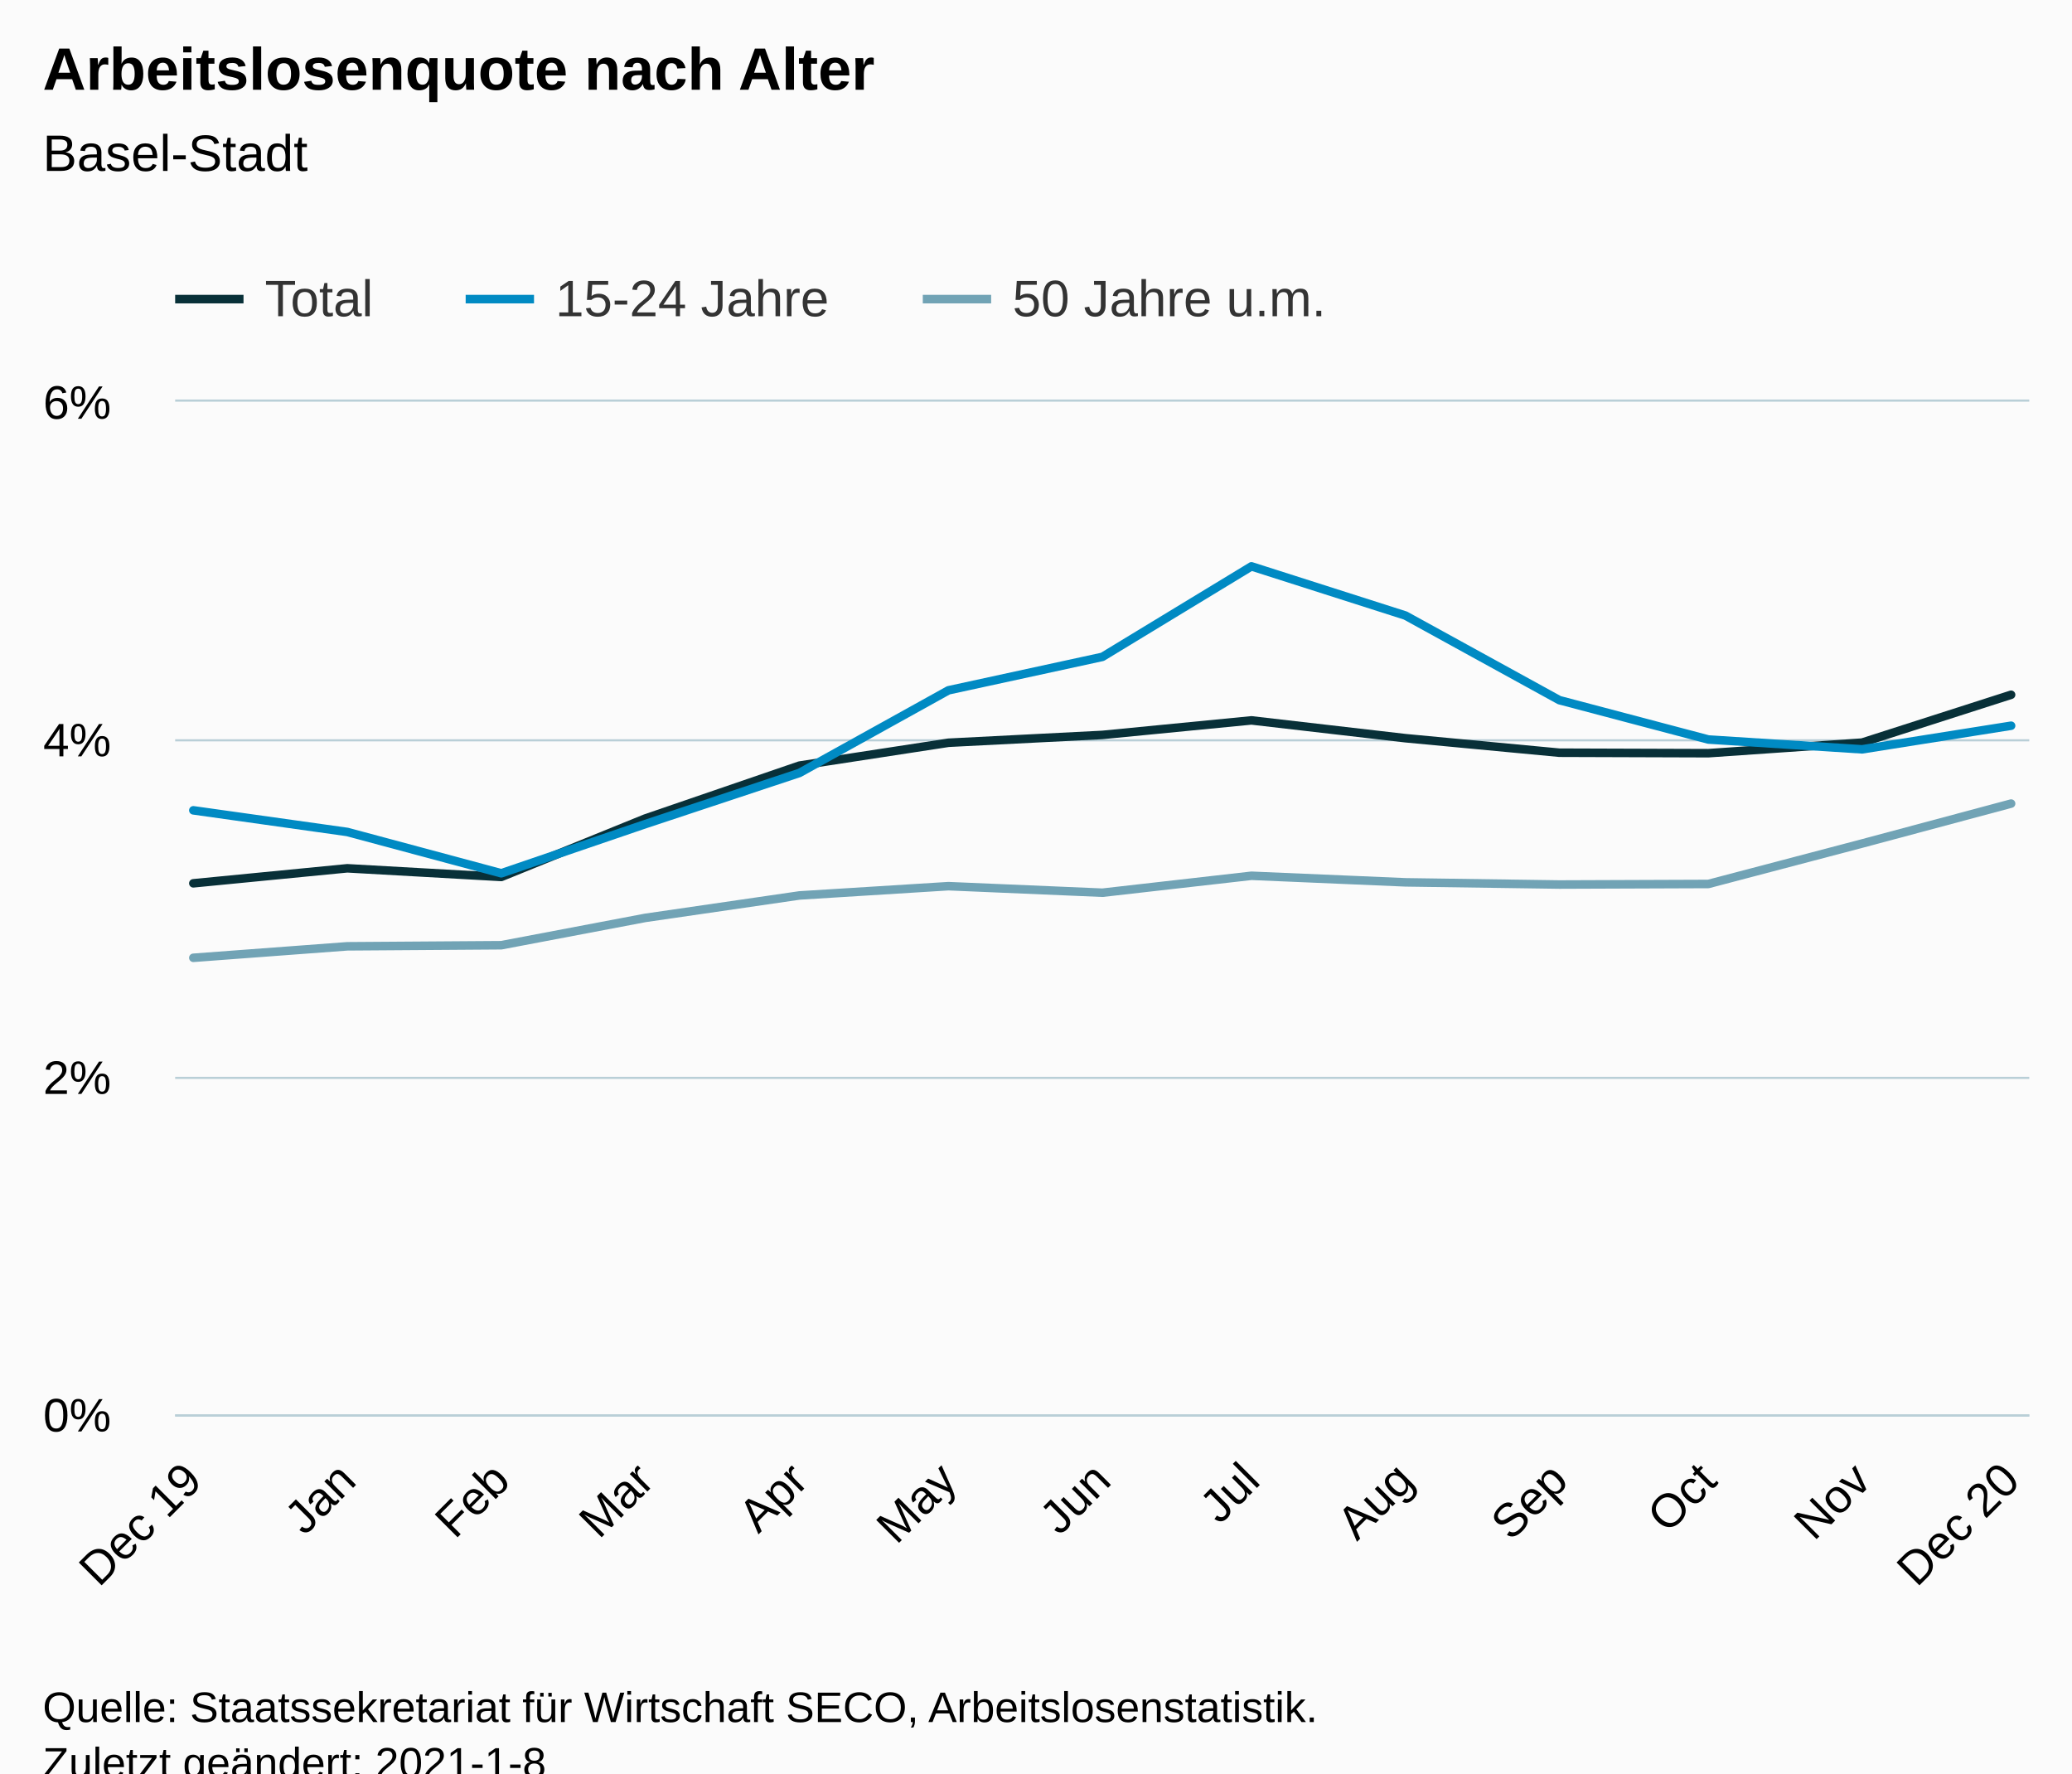
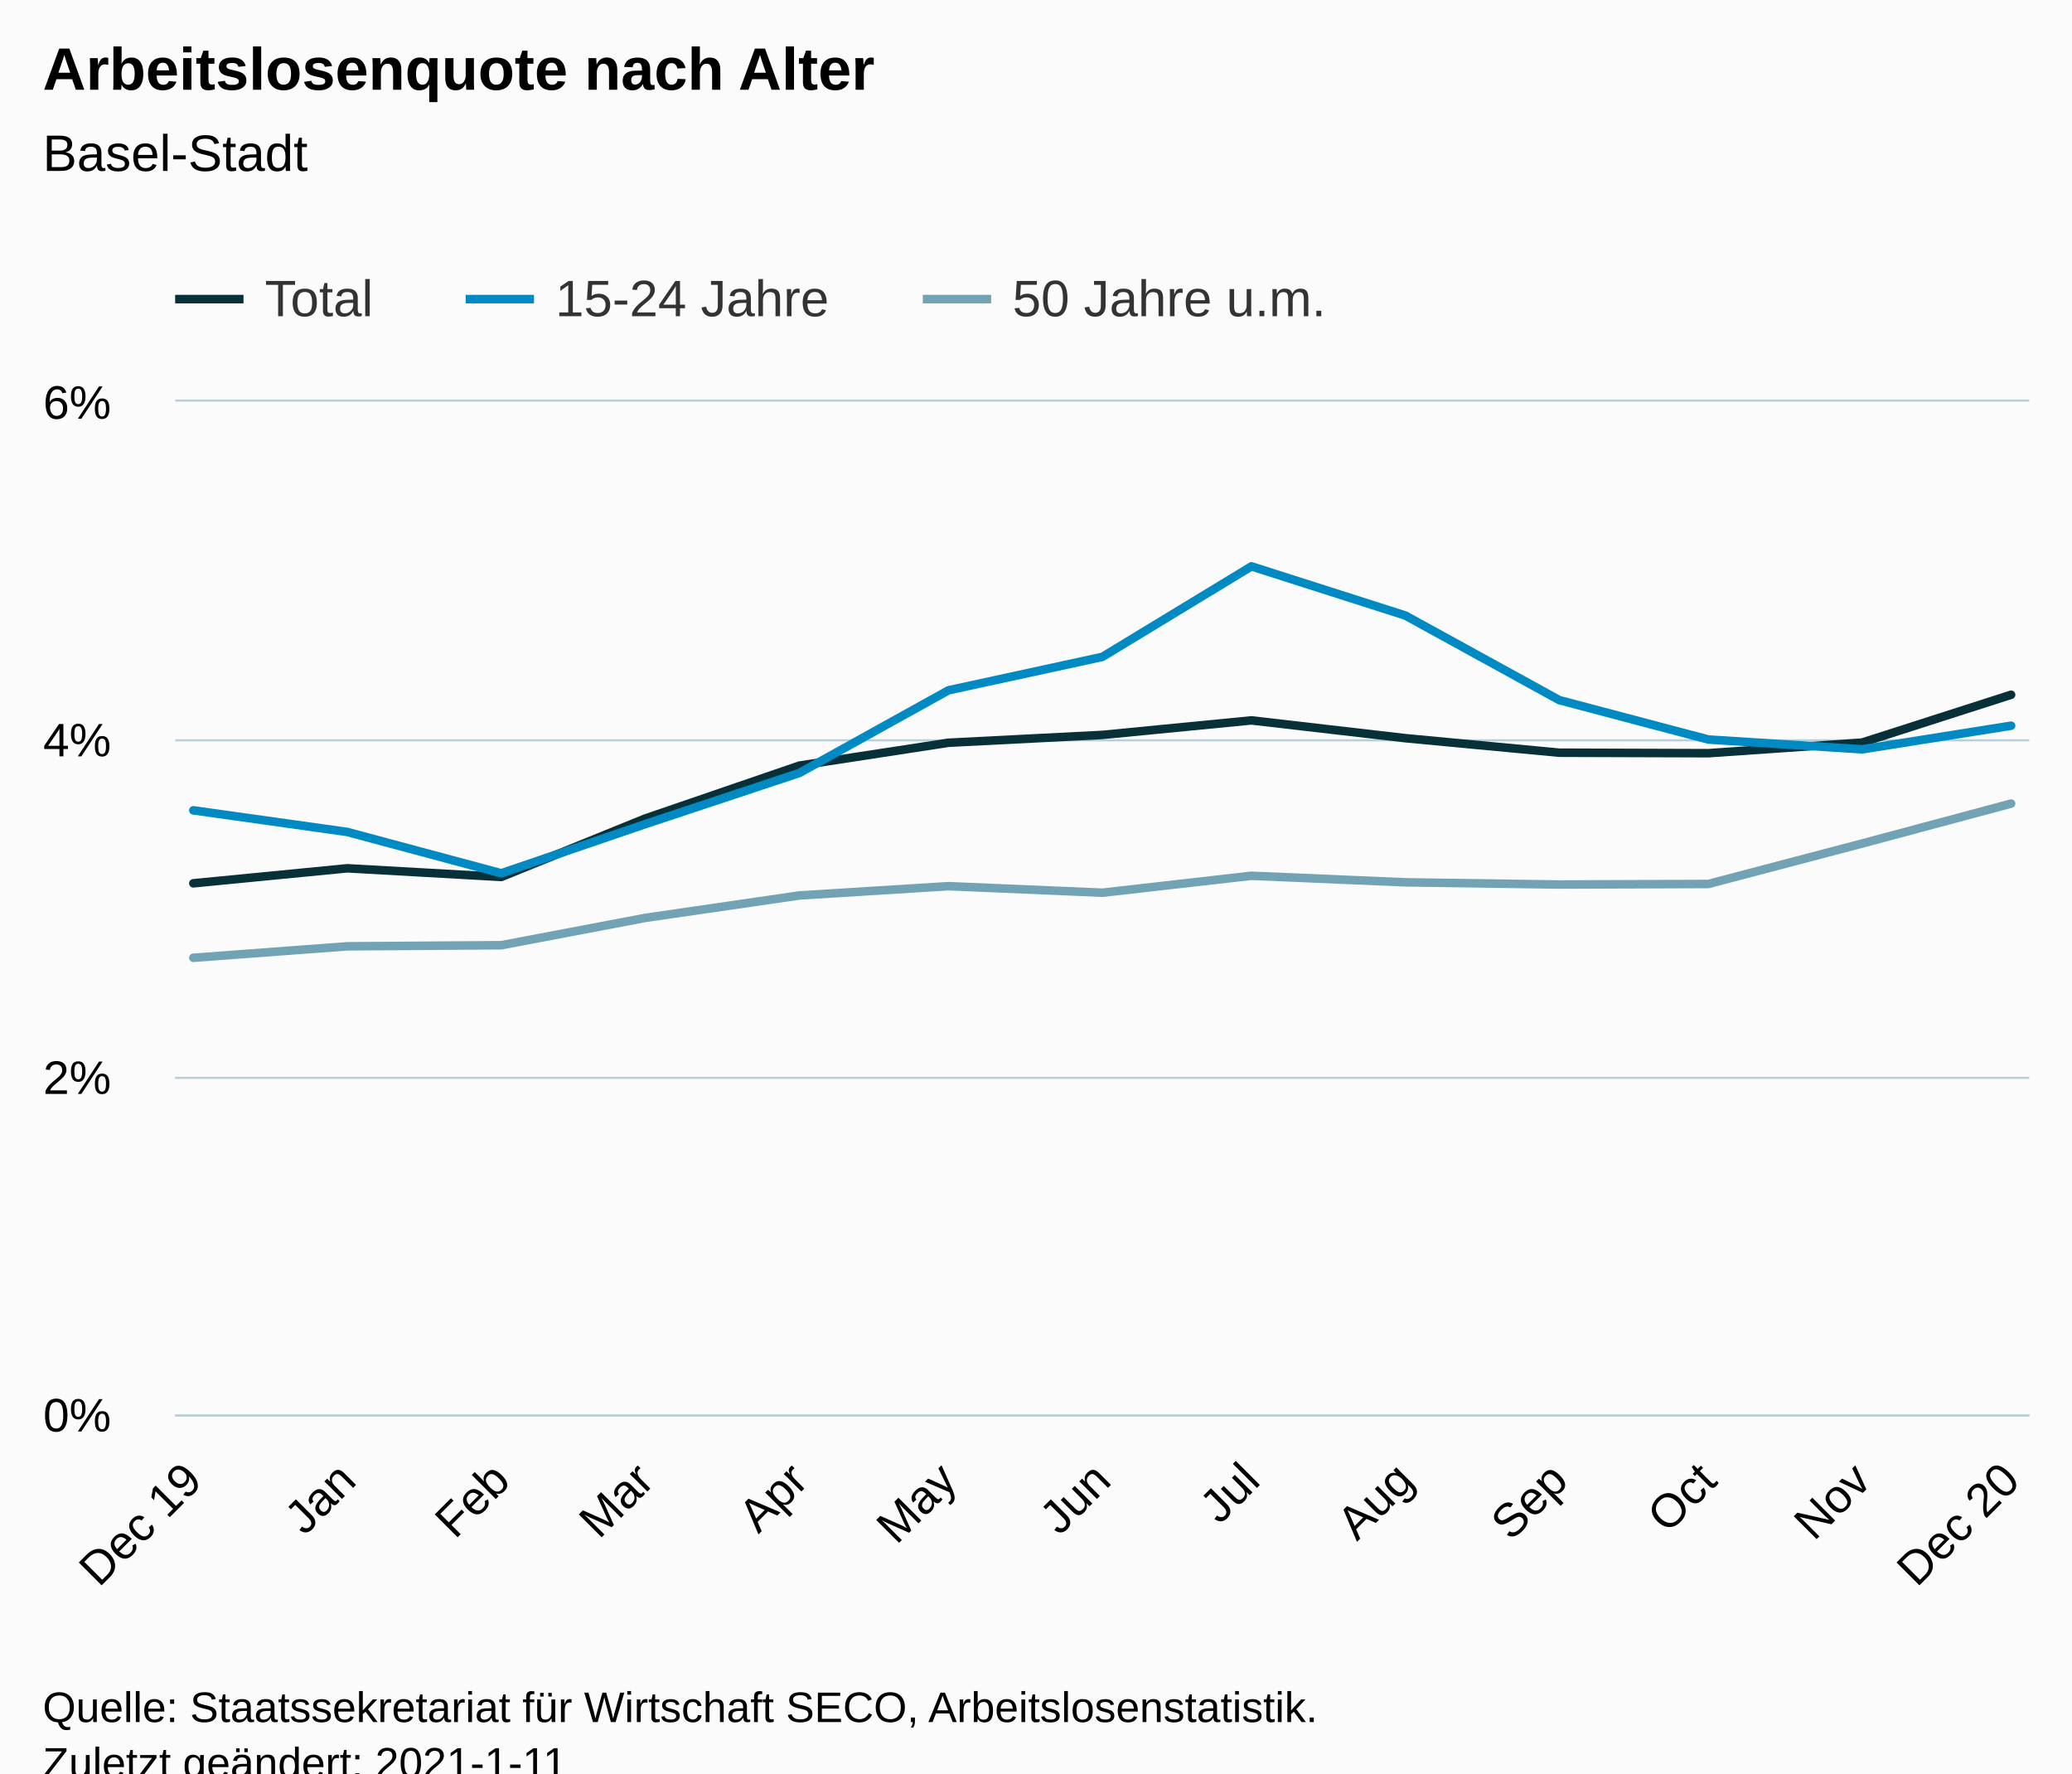
<svg xmlns="http://www.w3.org/2000/svg" version="1.1" class="highcharts-root" style="font-family:Arial;font-size:12px;" viewBox="0 0 485 415">
  <defs>
-     <clipPath id="highcharts-2kh1xof-45-">
+     <clipPath id="highcharts-nraj4zm-45-">
      <rect x="0" y="0" width="434" height="237" fill="none" />
    </clipPath>
-     <clipPath id="highcharts-2kh1xof-59-">
+     <clipPath id="highcharts-nraj4zm-59-">
      <rect x="0" y="0" width="434" height="237" fill="none" />
    </clipPath>
  </defs>
  <rect fill="#fbfbfb" class="highcharts-background" x="0" y="0" width="485" height="428" rx="0" ry="0" />
  <rect fill="none" class="highcharts-plot-background" x="41" y="94" width="434" height="237" />
  <g class="highcharts-pane-group" data-z-index="0" />
  <g class="highcharts-grid highcharts-xaxis-grid" data-z-index="1">
    <path fill="none" data-z-index="1" class="highcharts-grid-line" d="M 44.5 94 L 44.5 331" opacity="1" />
    <path fill="none" data-z-index="1" class="highcharts-grid-line" d="M 80.5 94 L 80.5 331" opacity="1" />
    <path fill="none" data-z-index="1" class="highcharts-grid-line" d="M 116.5 94 L 116.5 331" opacity="1" />
    <path fill="none" data-z-index="1" class="highcharts-grid-line" d="M 150.5 94 L 150.5 331" opacity="1" />
    <path fill="none" data-z-index="1" class="highcharts-grid-line" d="M 186.5 94 L 186.5 331" opacity="1" />
    <path fill="none" data-z-index="1" class="highcharts-grid-line" d="M 221.5 94 L 221.5 331" opacity="1" />
    <path fill="none" data-z-index="1" class="highcharts-grid-line" d="M 257.5 94 L 257.5 331" opacity="1" />
    <path fill="none" data-z-index="1" class="highcharts-grid-line" d="M 292.5 94 L 292.5 331" opacity="1" />
    <path fill="none" data-z-index="1" class="highcharts-grid-line" d="M 328.5 94 L 328.5 331" opacity="1" />
    <path fill="none" data-z-index="1" class="highcharts-grid-line" d="M 364.5 94 L 364.5 331" opacity="1" />
    <path fill="none" data-z-index="1" class="highcharts-grid-line" d="M 399.5 94 L 399.5 331" opacity="1" />
    <path fill="none" data-z-index="1" class="highcharts-grid-line" d="M 435.5 94 L 435.5 331" opacity="1" />
    <path fill="none" data-z-index="1" class="highcharts-grid-line" d="M 470.5 94 L 470.5 331" opacity="1" />
  </g>
  <g class="highcharts-grid highcharts-yaxis-grid" data-z-index="1">
    <path fill="none" stroke="#B9CFD7" stroke-width="0.5" data-z-index="1" class="highcharts-grid-line" d="M 41 331.25 L 475 331.25" opacity="1" />
    <path fill="none" stroke="#B9CFD7" stroke-width="0.5" data-z-index="1" class="highcharts-grid-line" d="M 41 252.25 L 475 252.25" opacity="1" />
    <path fill="none" stroke="#B9CFD7" stroke-width="0.5" data-z-index="1" class="highcharts-grid-line" d="M 41 173.25 L 475 173.25" opacity="1" />
    <path fill="none" stroke="#B9CFD7" stroke-width="0.5" data-z-index="1" class="highcharts-grid-line" d="M 41 93.75 L 475 93.75" opacity="1" />
  </g>
  <rect fill="none" class="highcharts-plot-border" data-z-index="1" x="41" y="94" width="434" height="237" />
  <g class="highcharts-axis highcharts-xaxis" data-z-index="2">
    <path fill="none" class="highcharts-axis-line" stroke="#B9CFD7" stroke-width="0.5" data-z-index="7" d="M 41 331.25 L 475 331.25" />
  </g>
  <g class="highcharts-axis highcharts-yaxis" data-z-index="2">
    <path fill="none" class="highcharts-axis-line" data-z-index="7" d="M 41 94 L 41 331" />
  </g>
  <g class="highcharts-series-group" data-z-index="3">
-     <g class="highcharts-series highcharts-series-0 highcharts-line-series" data-z-index="0.1" opacity="1" transform="translate(41,94) scale(1 1)" clip-path="url(#highcharts-2kh1xof-59-)">
+     <g class="highcharts-series highcharts-series-0 highcharts-line-series" data-z-index="0.1" opacity="1" transform="translate(41,94) scale(1 1)" clip-path="url(#highcharts-nraj4zm-59-)">
      <path fill="none" d="M 4.255 112.717 L 40.294 109.202 L 76.332 111.228 L 110.046 97.549 L 146.133 85.17 L 181.01 79.822 L 217.048 77.989 L 251.925 74.588 L 287.963 78.755 L 324.002 82.152 L 358.879 82.267 L 394.869 79.786 L 429.745 68.592" class="highcharts-graph" data-z-index="1" stroke="#083038" stroke-width="2" stroke-linejoin="round" stroke-linecap="round" />
    </g>
    <g class="highcharts-markers highcharts-series-0 highcharts-line-series" data-z-index="0.1" opacity="1" transform="translate(41,94) scale(1 1)" clip-path="none" />
-     <g class="highcharts-series highcharts-series-1 highcharts-line-series" data-z-index="0.1" opacity="1" transform="translate(41,94) scale(1 1)" clip-path="url(#highcharts-2kh1xof-59-)">
+     <g class="highcharts-series highcharts-series-1 highcharts-line-series" data-z-index="0.1" opacity="1" transform="translate(41,94) scale(1 1)" clip-path="url(#highcharts-nraj4zm-59-)">
      <path fill="none" d="M 4.255 95.637 L 40.294 100.701 L 76.332 110.371 L 110.046 98.861 L 146.133 86.888 L 181.01 67.549 L 217.048 59.72 L 251.925 38.54 L 287.963 50.05 L 324.002 69.852 L 358.879 79.063 L 394.869 81.362 L 429.745 75.836" class="highcharts-graph" data-z-index="1" stroke="#008AC3" stroke-width="2" stroke-linejoin="round" stroke-linecap="round" />
    </g>
    <g class="highcharts-markers highcharts-series-1 highcharts-line-series" data-z-index="0.1" opacity="1" transform="translate(41,94) scale(1 1)" clip-path="none" />
-     <g class="highcharts-series highcharts-series-2 highcharts-line-series" data-z-index="0.1" opacity="1" transform="translate(41,94) scale(1 1)" clip-path="url(#highcharts-2kh1xof-59-)">
+     <g class="highcharts-series highcharts-series-2 highcharts-line-series" data-z-index="0.1" opacity="1" transform="translate(41,94) scale(1 1)" clip-path="url(#highcharts-nraj4zm-59-)">
      <path fill="none" d="M 4.255 130.149 L 40.294 127.459 L 76.332 127.206 L 110.046 120.807 L 146.133 115.557 L 181.01 113.385 L 217.048 114.917 L 251.925 110.952 L 287.963 112.488 L 324.002 113.002 L 358.879 112.871 L 394.869 103.403 L 429.745 94.061" class="highcharts-graph" data-z-index="1" stroke="#71A3B5" stroke-width="2" stroke-linejoin="round" stroke-linecap="round" />
    </g>
    <g class="highcharts-markers highcharts-series-2 highcharts-line-series" data-z-index="0.1" opacity="1" transform="translate(41,94) scale(1 1)" clip-path="none" />
  </g>
  <text x="10" text-anchor="start" class="highcharts-title" data-z-index="4" style="color:#000000;font-size:14px;font-weight:bold;fill:#000000;" y="21">
    <tspan>Arbeitslosenquote nach Alter</tspan>
  </text>
  <text x="10" text-anchor="start" class="highcharts-subtitle" data-z-index="4" style="color:#000000;font-size:12px;font-weight:normal;fill:#000000;" y="40">
    <tspan>Basel-Stadt</tspan>
  </text>
  <text x="10" text-anchor="start" class="highcharts-caption" data-z-index="4" style="color:#666666;fill:#666666;" y="385" />
  <g class="highcharts-legend" data-z-index="7" transform="translate(33,56)">
    <rect fill="none" class="highcharts-legend-box" rx="0" ry="0" x="0" y="0" width="287" height="26" visibility="visible" />
    <g data-z-index="1">
      <g>
        <g class="highcharts-legend-item highcharts-line-series highcharts-color-undefined highcharts-series-0" data-z-index="1" transform="translate(8,3)">
          <path fill="none" d="M 0 11 L 16 11" class="highcharts-graph" stroke="#083038" stroke-width="2" />
          <text x="21" style="color:#333333;cursor:pointer;font-size:12px;font-weight:normal;fill:#333333;" text-anchor="start" data-z-index="2" y="15">
            <tspan>Total</tspan>
          </text>
        </g>
        <g class="highcharts-legend-item highcharts-line-series highcharts-color-undefined highcharts-series-1" data-z-index="1" transform="translate(76,3)">
          <path fill="none" d="M 0 11 L 16 11" class="highcharts-graph" stroke="#008AC3" stroke-width="2" />
          <text x="21" y="15" style="color:#333333;cursor:pointer;font-size:12px;font-weight:normal;fill:#333333;" text-anchor="start" data-z-index="2">
            <tspan>15-24 Jahre</tspan>
          </text>
        </g>
        <g class="highcharts-legend-item highcharts-line-series highcharts-color-undefined highcharts-series-2" data-z-index="1" transform="translate(183,3)">
          <path fill="none" d="M 0 11 L 16 11" class="highcharts-graph" stroke="#71A3B5" stroke-width="2" />
          <text x="21" y="15" style="color:#333333;cursor:pointer;font-size:12px;font-weight:normal;fill:#333333;" text-anchor="start" data-z-index="2">
            <tspan>50 Jahre u.m.</tspan>
          </text>
        </g>
      </g>
    </g>
  </g>
  <g class="highcharts-axis-labels highcharts-xaxis-labels" data-z-index="7">
    <text x="47.799" style="color:#000000;cursor:default;font-size:11px;fill:#000000;" text-anchor="end" transform="translate(0,0) rotate(-45 47.79919 347)" y="347" opacity="1">
      <tspan>Dec 19</tspan>
    </text>
    <text x="83.838" style="color:#000000;cursor:default;font-size:11px;fill:#000000;" text-anchor="end" transform="translate(0,0) rotate(-45 83.83797 347)" y="347" opacity="1">Jan</text>
    <text x="119.877" style="color:#000000;cursor:default;font-size:11px;fill:#000000;" text-anchor="end" transform="translate(0,0) rotate(-45 119.8768 347)" y="347" opacity="1">Feb</text>
    <text x="153.59" style="color:#000000;cursor:default;font-size:11px;fill:#000000;" text-anchor="end" transform="translate(0,0) rotate(-45 153.5905 347)" y="347" opacity="1">Mar</text>
    <text x="189.629" style="color:#000000;cursor:default;font-size:11px;fill:#000000;" text-anchor="end" transform="translate(0,0) rotate(-45 189.6293 347)" y="347" opacity="1">Apr</text>
    <text x="224.505" style="color:#000000;cursor:default;font-size:11px;fill:#000000;" text-anchor="end" transform="translate(0,0) rotate(-45 224.5055 347)" y="347" opacity="1">May</text>
    <text x="260.544" style="color:#000000;cursor:default;font-size:11px;fill:#000000;" text-anchor="end" transform="translate(0,0) rotate(-45 260.5443 347)" y="347" opacity="1">Jun</text>
    <text x="295.421" style="color:#000000;cursor:default;font-size:11px;fill:#000000;" text-anchor="end" transform="translate(0,0) rotate(-45 295.4205 347)" y="347" opacity="1">Jul</text>
    <text x="331.459" style="color:#000000;cursor:default;font-size:11px;fill:#000000;" text-anchor="end" transform="translate(0,0) rotate(-45 331.4593 347)" y="347" opacity="1">Aug</text>
    <text x="367.498" style="color:#000000;cursor:default;font-size:11px;fill:#000000;" text-anchor="end" transform="translate(0,0) rotate(-45 367.4981 347)" y="347" opacity="1">Sep</text>
    <text x="402.374" style="color:#000000;cursor:default;font-size:11px;fill:#000000;" text-anchor="end" transform="translate(0,0) rotate(-45 402.3744 347)" y="347" opacity="1">Oct</text>
    <text x="438.413" style="color:#000000;cursor:default;font-size:11px;fill:#000000;" text-anchor="end" transform="translate(0,0) rotate(-45 438.4131 347)" y="347" opacity="1">Nov</text>
    <text x="473.289" style="color:#000000;cursor:default;font-size:11px;fill:#000000;" text-anchor="end" transform="translate(0,0) rotate(-45 473.2894 347)" y="347" opacity="1">
      <tspan>Dec 20</tspan>
    </text>
  </g>
  <g class="highcharts-axis-labels highcharts-yaxis-labels" data-z-index="7">
    <text x="26" style="color:#000000;cursor:default;font-size:11px;fill:#000000;" text-anchor="end" transform="translate(0,0)" y="335" opacity="1">0%</text>
    <text x="26" style="color:#000000;cursor:default;font-size:11px;fill:#000000;" text-anchor="end" transform="translate(0,0)" y="256" opacity="1">2%</text>
    <text x="26" style="color:#000000;cursor:default;font-size:11px;fill:#000000;" text-anchor="end" transform="translate(0,0)" y="177" opacity="1">4%</text>
    <text x="26" style="color:#000000;cursor:default;font-size:11px;fill:#000000;" text-anchor="end" transform="translate(0,0)" y="98" opacity="1">6%</text>
  </g>
  <text x="10" class="highcharts-credits" text-anchor="start" data-z-index="8" style="cursor:default;color:#000000;font-size:10px;fill:#000000;" y="403">
    <tspan>Quelle: Staatssekretariat für Wirtschaft SECO, Arbeitslosenstatistik.</tspan>
-     <tspan x="10" dy="13">Zuletzt geändert: 2021-1-8</tspan>
+     <tspan x="10" dy="13">Zuletzt geändert: 2021-1-11</tspan>
  </text>
</svg>
